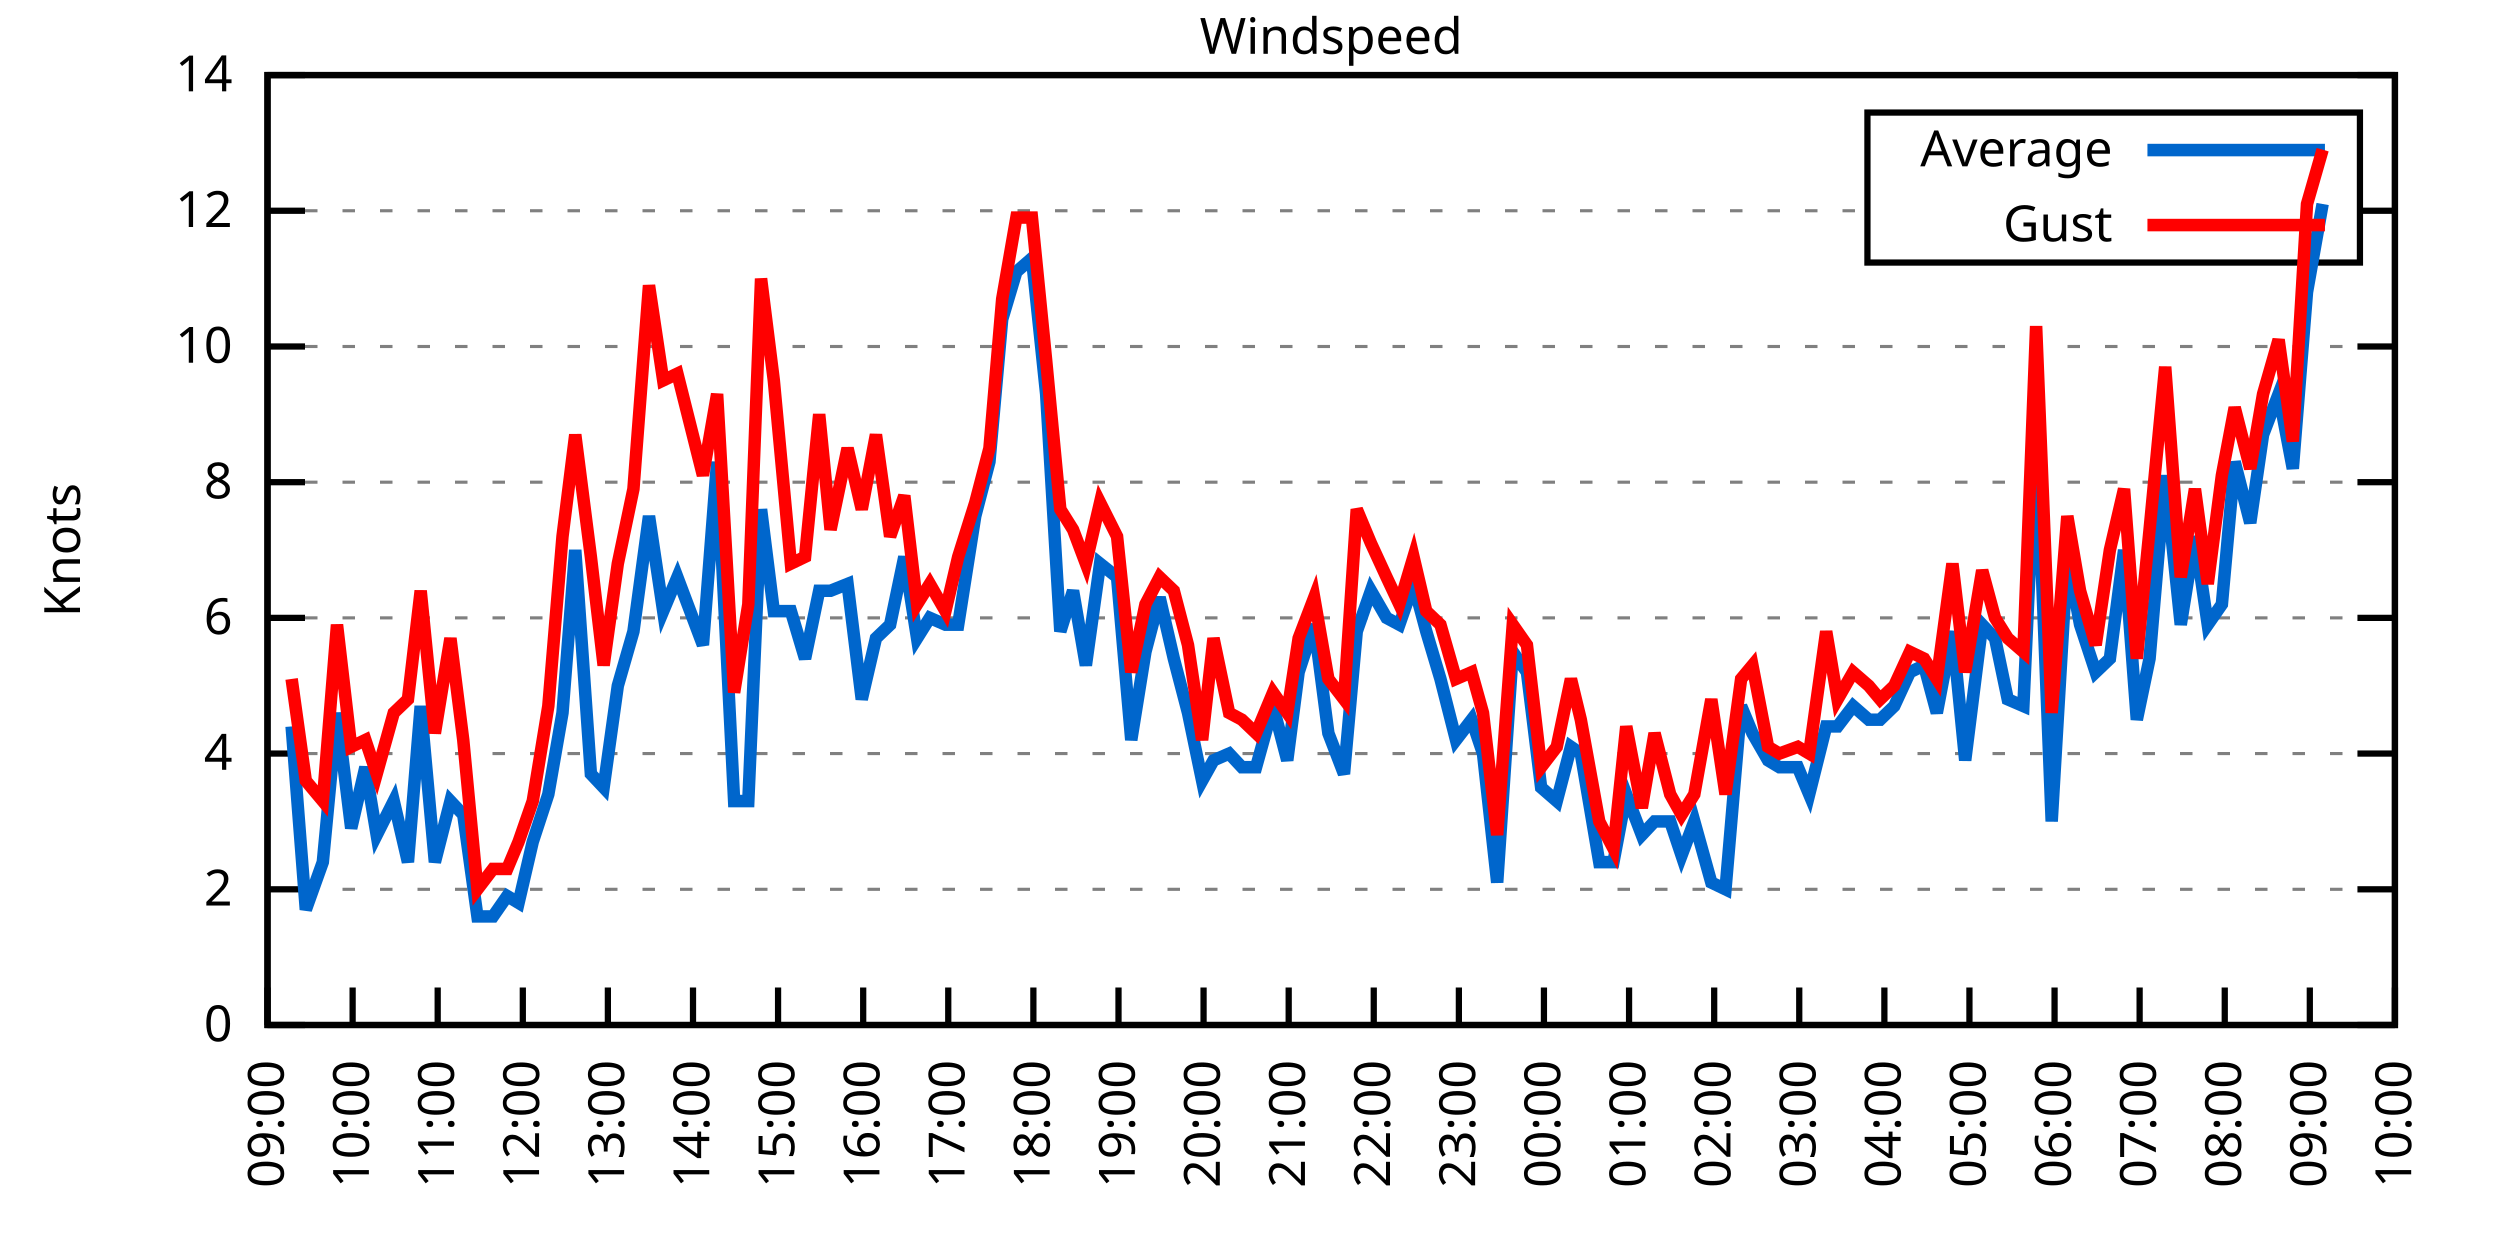
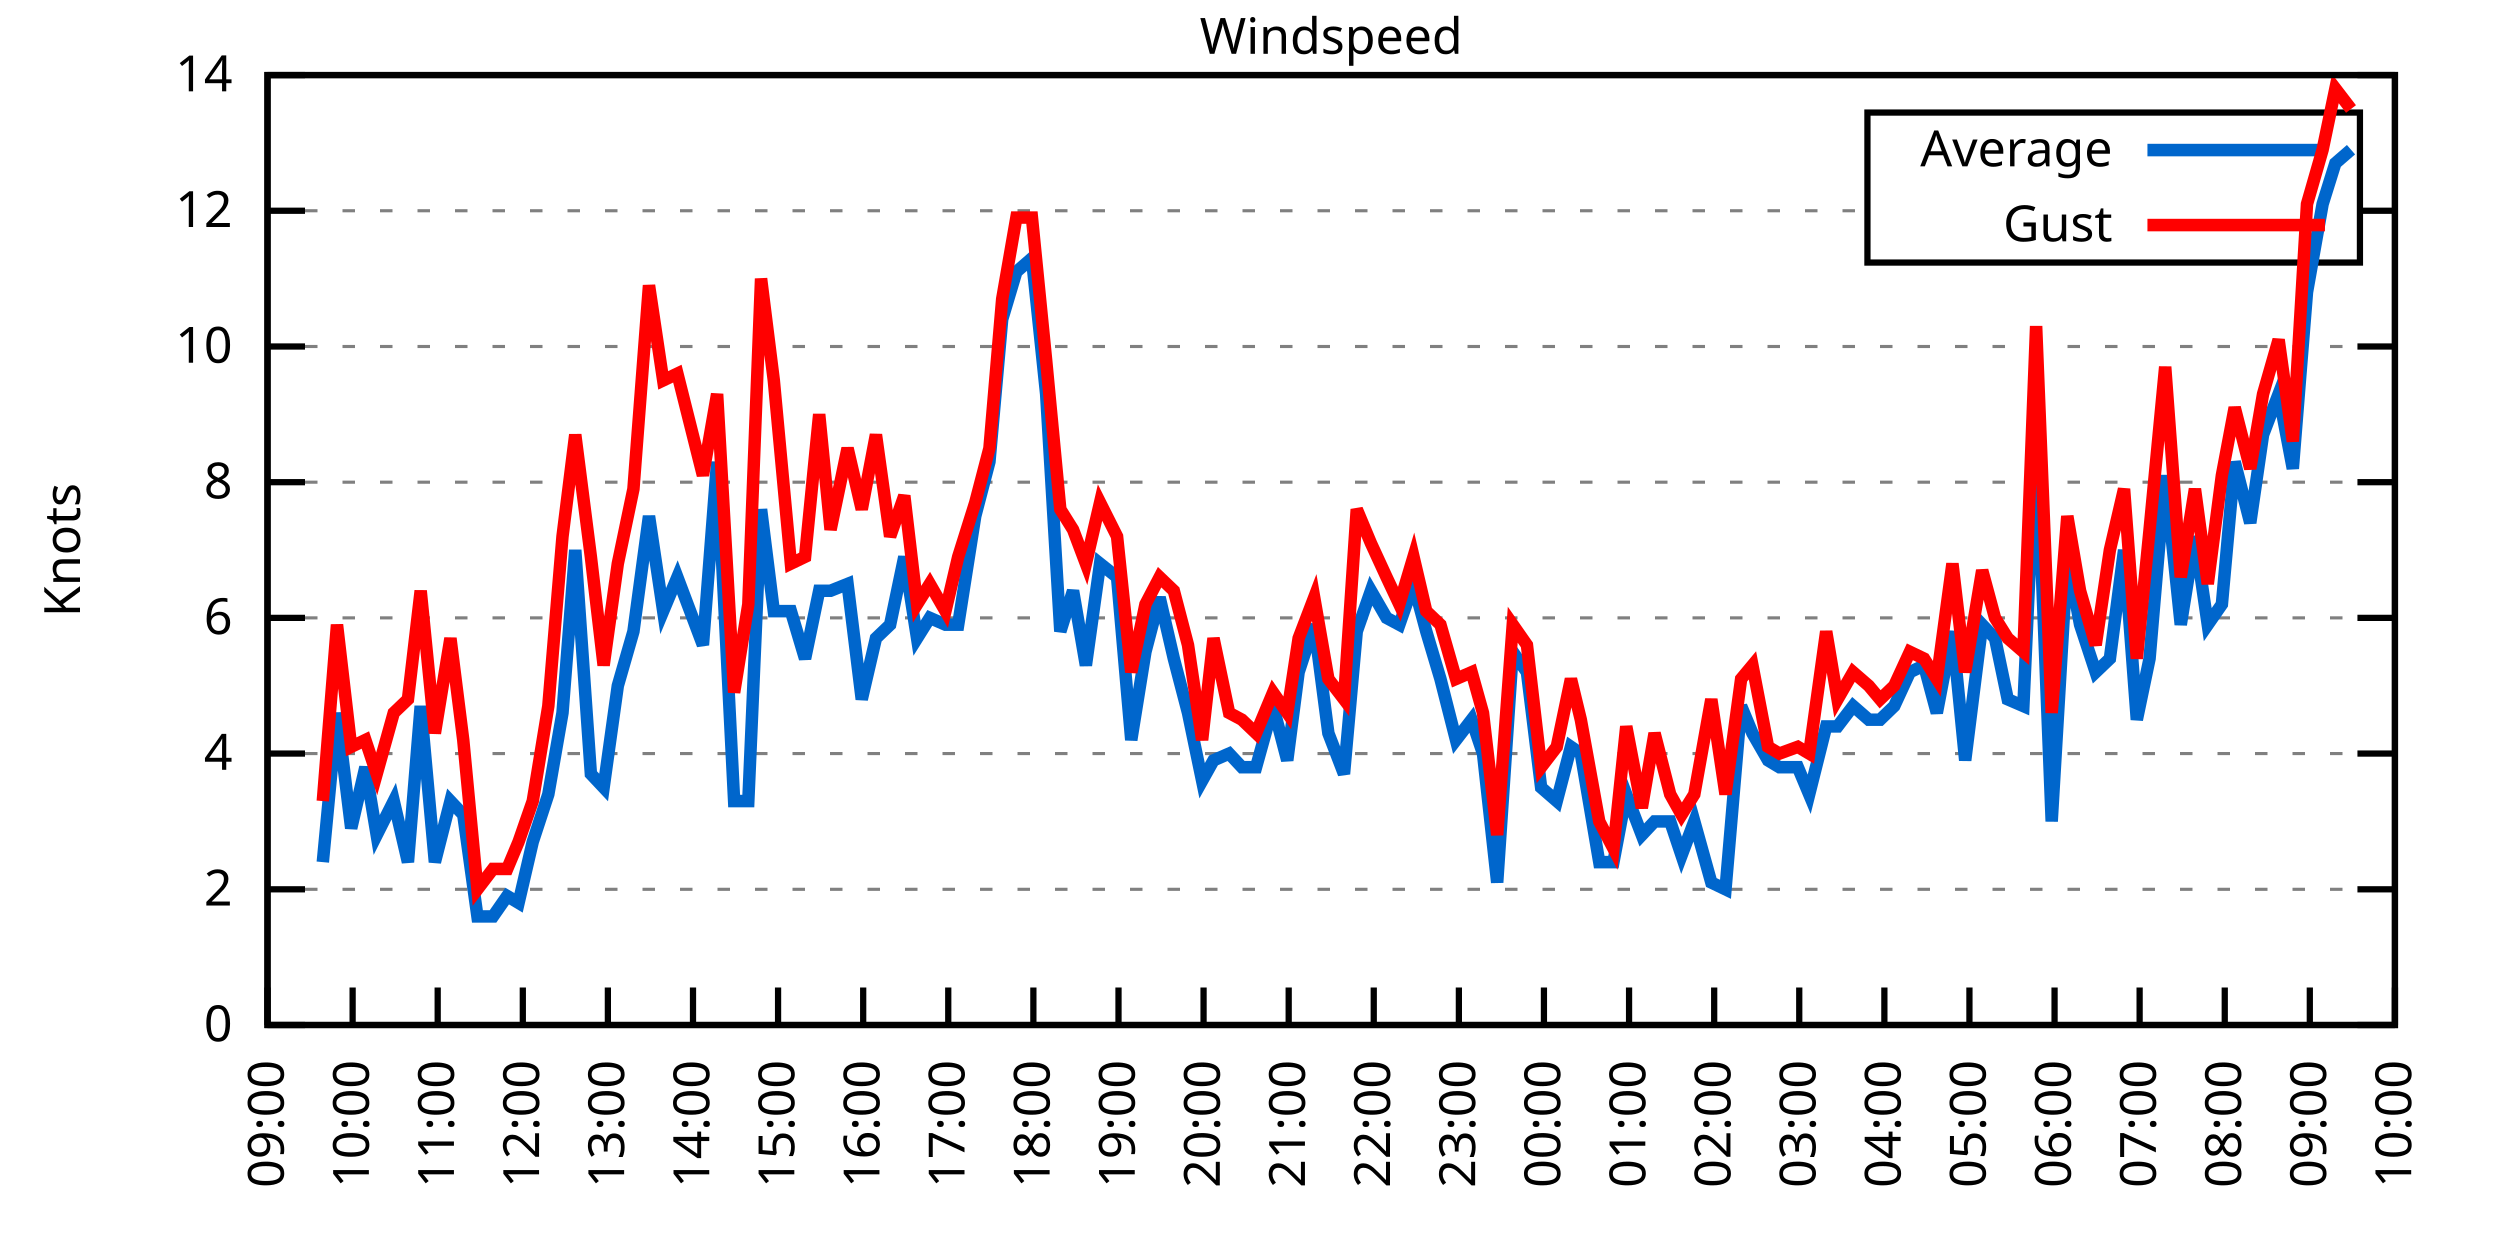
<svg xmlns="http://www.w3.org/2000/svg" xmlns:xlink="http://www.w3.org/1999/xlink" width="400" height="200" viewBox="0 0 400 200">
  <g id="gnuplot_canvas">
    <rect x="0" y="0" width="400" height="200" fill="none" />
    <defs>
      <circle id="gpDot" r="0.5" stroke-width="0.5" stroke="currentColor" />
      <path id="gpPt0" stroke-width="0.333" stroke="currentColor" d="M-1,0 h2 M0,-1 v2" />
      <path id="gpPt1" stroke-width="0.333" stroke="currentColor" d="M-1,-1 L1,1 M1,-1 L-1,1" />
      <path id="gpPt2" stroke-width="0.333" stroke="currentColor" d="M-1,0 L1,0 M0,-1 L0,1 M-1,-1 L1,1 M-1,1 L1,-1" />
      <rect id="gpPt3" stroke-width="0.333" stroke="currentColor" x="-1" y="-1" width="2" height="2" />
      <rect id="gpPt4" stroke-width="0.333" stroke="currentColor" fill="currentColor" x="-1" y="-1" width="2" height="2" />
      <circle id="gpPt5" stroke-width="0.333" stroke="currentColor" cx="0" cy="0" r="1" />
      <use xlink:href="#gpPt5" id="gpPt6" fill="currentColor" stroke="none" />
      <path id="gpPt7" stroke-width="0.333" stroke="currentColor" d="M0,-1.33 L-1.33,0.67 L1.33,0.67 z" />
      <use xlink:href="#gpPt7" id="gpPt8" fill="currentColor" stroke="none" />
      <use xlink:href="#gpPt7" id="gpPt9" stroke="currentColor" transform="rotate(180)" />
      <use xlink:href="#gpPt9" id="gpPt10" fill="currentColor" stroke="none" />
      <use xlink:href="#gpPt3" id="gpPt11" stroke="currentColor" transform="rotate(45)" />
      <use xlink:href="#gpPt11" id="gpPt12" fill="currentColor" stroke="none" />
      <path id="gpPt13" stroke-width="0.333" stroke="currentColor" d="M0,1.330 L1.265,0.411 L0.782,-1.067 L-0.782,-1.076 L-1.265,0.411 z" />
      <use xlink:href="#gpPt13" id="gpPt14" fill="currentColor" stroke="none" />
      <filter id="textbox" filterUnits="objectBoundingBox" x="0" y="0" height="1" width="1">
        <feFlood flood-color="white" flood-opacity="1" result="bgnd" />
        <feComposite in="SourceGraphic" in2="bgnd" operator="atop" />
      </filter>
      <filter id="greybox" filterUnits="objectBoundingBox" x="0" y="0" height="1" width="1">
        <feFlood flood-color="lightgrey" flood-opacity="1" result="grey" />
        <feComposite in="SourceGraphic" in2="grey" operator="atop" />
      </filter>
    </defs>
    <g fill="none" color="white" stroke="currentColor" stroke-width="1.00" stroke-linecap="butt" stroke-linejoin="miter">
</g>
    <g fill="none" color="black" stroke="currentColor" stroke-width="1.00" stroke-linecap="butt" stroke-linejoin="miter">
      <g stroke="none" shape-rendering="crispEdges">
        <polygon fill="rgb(255, 255, 255)" points="42.80,164.00 383.18,164.00 383.18,12.02 42.80,12.02 " />
      </g>
    </g>
    <g fill="none" color="black" stroke="currentColor" stroke-width="1.00" stroke-linecap="butt" stroke-linejoin="miter">
</g>
    <g fill="none" color="black" stroke="black" stroke-width="0.50" stroke-linecap="butt" stroke-linejoin="miter">
</g>
    <g fill="none" color="gray" stroke="currentColor" stroke-width="0.50" stroke-linecap="butt" stroke-linejoin="miter">
      <path stroke="gray" stroke-dasharray="2,4" class="gridline" d="M42.80,164.00 L383.19,164.00  " />
    </g>
    <g fill="none" color="gray" stroke="gray" stroke-width="1.00" stroke-linecap="butt" stroke-linejoin="miter">
</g>
    <g fill="none" color="black" stroke="currentColor" stroke-width="1.00" stroke-linecap="butt" stroke-linejoin="miter">
      <path stroke="black" d="M42.80,164.00 L48.80,164.00 M383.19,164.00 L377.19,164.00  " />
      <g transform="translate(37.20,166.60)" stroke="none" fill="black" font-family="Sans" font-size="8.00" text-anchor="end">
        <text>
          <tspan font-family="Sans"> 0</tspan>
        </text>
      </g>
    </g>
    <g fill="none" color="black" stroke="currentColor" stroke-width="1.00" stroke-linecap="butt" stroke-linejoin="miter">
</g>
    <g fill="none" color="black" stroke="black" stroke-width="0.50" stroke-linecap="butt" stroke-linejoin="miter">
</g>
    <g fill="none" color="gray" stroke="currentColor" stroke-width="0.50" stroke-linecap="butt" stroke-linejoin="miter">
      <path stroke="gray" stroke-dasharray="2,4" class="gridline" d="M42.80,142.29 L383.19,142.29  " />
    </g>
    <g fill="none" color="gray" stroke="gray" stroke-width="1.00" stroke-linecap="butt" stroke-linejoin="miter">
</g>
    <g fill="none" color="black" stroke="currentColor" stroke-width="1.00" stroke-linecap="butt" stroke-linejoin="miter">
      <path stroke="black" d="M42.80,142.29 L48.80,142.29 M383.19,142.29 L377.19,142.29  " />
      <g transform="translate(37.20,144.89)" stroke="none" fill="black" font-family="Sans" font-size="8.00" text-anchor="end">
        <text>
          <tspan font-family="Sans"> 2</tspan>
        </text>
      </g>
    </g>
    <g fill="none" color="black" stroke="currentColor" stroke-width="1.00" stroke-linecap="butt" stroke-linejoin="miter">
</g>
    <g fill="none" color="black" stroke="black" stroke-width="0.50" stroke-linecap="butt" stroke-linejoin="miter">
</g>
    <g fill="none" color="gray" stroke="currentColor" stroke-width="0.50" stroke-linecap="butt" stroke-linejoin="miter">
      <path stroke="gray" stroke-dasharray="2,4" class="gridline" d="M42.80,120.57 L383.19,120.57  " />
    </g>
    <g fill="none" color="gray" stroke="gray" stroke-width="1.00" stroke-linecap="butt" stroke-linejoin="miter">
</g>
    <g fill="none" color="black" stroke="currentColor" stroke-width="1.00" stroke-linecap="butt" stroke-linejoin="miter">
      <path stroke="black" d="M42.80,120.57 L48.80,120.57 M383.19,120.57 L377.19,120.57  " />
      <g transform="translate(37.20,123.17)" stroke="none" fill="black" font-family="Sans" font-size="8.00" text-anchor="end">
        <text>
          <tspan font-family="Sans"> 4</tspan>
        </text>
      </g>
    </g>
    <g fill="none" color="black" stroke="currentColor" stroke-width="1.00" stroke-linecap="butt" stroke-linejoin="miter">
</g>
    <g fill="none" color="black" stroke="black" stroke-width="0.50" stroke-linecap="butt" stroke-linejoin="miter">
</g>
    <g fill="none" color="gray" stroke="currentColor" stroke-width="0.50" stroke-linecap="butt" stroke-linejoin="miter">
      <path stroke="gray" stroke-dasharray="2,4" class="gridline" d="M42.80,98.86 L383.19,98.86  " />
    </g>
    <g fill="none" color="gray" stroke="gray" stroke-width="1.00" stroke-linecap="butt" stroke-linejoin="miter">
</g>
    <g fill="none" color="black" stroke="currentColor" stroke-width="1.00" stroke-linecap="butt" stroke-linejoin="miter">
      <path stroke="black" d="M42.80,98.86 L48.80,98.86 M383.19,98.86 L377.19,98.86  " />
      <g transform="translate(37.20,101.46)" stroke="none" fill="black" font-family="Sans" font-size="8.00" text-anchor="end">
        <text>
          <tspan font-family="Sans"> 6</tspan>
        </text>
      </g>
    </g>
    <g fill="none" color="black" stroke="currentColor" stroke-width="1.00" stroke-linecap="butt" stroke-linejoin="miter">
</g>
    <g fill="none" color="black" stroke="black" stroke-width="0.50" stroke-linecap="butt" stroke-linejoin="miter">
</g>
    <g fill="none" color="gray" stroke="currentColor" stroke-width="0.50" stroke-linecap="butt" stroke-linejoin="miter">
      <path stroke="gray" stroke-dasharray="2,4" class="gridline" d="M42.80,77.15 L383.19,77.15  " />
    </g>
    <g fill="none" color="gray" stroke="gray" stroke-width="1.00" stroke-linecap="butt" stroke-linejoin="miter">
</g>
    <g fill="none" color="black" stroke="currentColor" stroke-width="1.00" stroke-linecap="butt" stroke-linejoin="miter">
      <path stroke="black" d="M42.80,77.15 L48.80,77.15 M383.19,77.15 L377.19,77.15  " />
      <g transform="translate(37.20,79.75)" stroke="none" fill="black" font-family="Sans" font-size="8.00" text-anchor="end">
        <text>
          <tspan font-family="Sans"> 8</tspan>
        </text>
      </g>
    </g>
    <g fill="none" color="black" stroke="currentColor" stroke-width="1.00" stroke-linecap="butt" stroke-linejoin="miter">
</g>
    <g fill="none" color="black" stroke="black" stroke-width="0.50" stroke-linecap="butt" stroke-linejoin="miter">
</g>
    <g fill="none" color="gray" stroke="currentColor" stroke-width="0.50" stroke-linecap="butt" stroke-linejoin="miter">
      <path stroke="gray" stroke-dasharray="2,4" class="gridline" d="M42.80,55.44 L383.19,55.44  " />
    </g>
    <g fill="none" color="gray" stroke="gray" stroke-width="1.00" stroke-linecap="butt" stroke-linejoin="miter">
</g>
    <g fill="none" color="black" stroke="currentColor" stroke-width="1.00" stroke-linecap="butt" stroke-linejoin="miter">
      <path stroke="black" d="M42.80,55.44 L48.80,55.44 M383.19,55.44 L377.19,55.44  " />
      <g transform="translate(37.20,58.04)" stroke="none" fill="black" font-family="Sans" font-size="8.00" text-anchor="end">
        <text>
          <tspan font-family="Sans"> 10</tspan>
        </text>
      </g>
    </g>
    <g fill="none" color="black" stroke="currentColor" stroke-width="1.00" stroke-linecap="butt" stroke-linejoin="miter">
</g>
    <g fill="none" color="black" stroke="black" stroke-width="0.50" stroke-linecap="butt" stroke-linejoin="miter">
</g>
    <g fill="none" color="gray" stroke="currentColor" stroke-width="0.50" stroke-linecap="butt" stroke-linejoin="miter">
      <path stroke="gray" stroke-dasharray="2,4" class="gridline" d="M42.80,33.72 L298.79,33.72 M377.59,33.72 L383.19,33.72  " />
    </g>
    <g fill="none" color="gray" stroke="gray" stroke-width="1.00" stroke-linecap="butt" stroke-linejoin="miter">
</g>
    <g fill="none" color="black" stroke="currentColor" stroke-width="1.00" stroke-linecap="butt" stroke-linejoin="miter">
      <path stroke="black" d="M42.80,33.72 L48.80,33.72 M383.19,33.72 L377.19,33.72  " />
      <g transform="translate(37.20,36.32)" stroke="none" fill="black" font-family="Sans" font-size="8.00" text-anchor="end">
        <text>
          <tspan font-family="Sans"> 12</tspan>
        </text>
      </g>
    </g>
    <g fill="none" color="black" stroke="currentColor" stroke-width="1.00" stroke-linecap="butt" stroke-linejoin="miter">
</g>
    <g fill="none" color="black" stroke="black" stroke-width="0.50" stroke-linecap="butt" stroke-linejoin="miter">
</g>
    <g fill="none" color="gray" stroke="currentColor" stroke-width="0.50" stroke-linecap="butt" stroke-linejoin="miter">
      <path stroke="gray" stroke-dasharray="2,4" class="gridline" d="M42.80,12.01 L383.19,12.01  " />
    </g>
    <g fill="none" color="gray" stroke="gray" stroke-width="1.00" stroke-linecap="butt" stroke-linejoin="miter">
</g>
    <g fill="none" color="black" stroke="currentColor" stroke-width="1.00" stroke-linecap="butt" stroke-linejoin="miter">
      <path stroke="black" d="M42.80,12.01 L48.80,12.01 M383.19,12.01 L377.19,12.01  " />
      <g transform="translate(37.20,14.61)" stroke="none" fill="black" font-family="Sans" font-size="8.00" text-anchor="end">
        <text>
          <tspan font-family="Sans"> 14</tspan>
        </text>
      </g>
    </g>
    <g fill="none" color="black" stroke="currentColor" stroke-width="1.00" stroke-linecap="butt" stroke-linejoin="miter">
      <path stroke="black" d="M42.80,164.00 L42.80,158.00  " />
      <g transform="translate(45.40,169.60) rotate(270.00)" stroke="none" fill="black" font-family="Sans" font-size="8.00" text-anchor="end">
        <text>
          <tspan font-family="Sans">09:00</tspan>
        </text>
      </g>
    </g>
    <g fill="none" color="black" stroke="currentColor" stroke-width="1.00" stroke-linecap="butt" stroke-linejoin="miter">
      <path stroke="black" d="M56.42,164.00 L56.42,158.00  " />
      <g transform="translate(59.02,169.60) rotate(270.00)" stroke="none" fill="black" font-family="Sans" font-size="8.00" text-anchor="end">
        <text>
          <tspan font-family="Sans">10:00</tspan>
        </text>
      </g>
    </g>
    <g fill="none" color="black" stroke="currentColor" stroke-width="1.00" stroke-linecap="butt" stroke-linejoin="miter">
      <path stroke="black" d="M70.03,164.00 L70.03,158.00  " />
      <g transform="translate(72.63,169.60) rotate(270.00)" stroke="none" fill="black" font-family="Sans" font-size="8.00" text-anchor="end">
        <text>
          <tspan font-family="Sans">11:00</tspan>
        </text>
      </g>
    </g>
    <g fill="none" color="black" stroke="currentColor" stroke-width="1.00" stroke-linecap="butt" stroke-linejoin="miter">
      <path stroke="black" d="M83.65,164.00 L83.65,158.00  " />
      <g transform="translate(86.25,169.60) rotate(270.00)" stroke="none" fill="black" font-family="Sans" font-size="8.00" text-anchor="end">
        <text>
          <tspan font-family="Sans">12:00</tspan>
        </text>
      </g>
    </g>
    <g fill="none" color="black" stroke="currentColor" stroke-width="1.00" stroke-linecap="butt" stroke-linejoin="miter">
      <path stroke="black" d="M97.26,164.00 L97.26,158.00  " />
      <g transform="translate(99.86,169.60) rotate(270.00)" stroke="none" fill="black" font-family="Sans" font-size="8.00" text-anchor="end">
        <text>
          <tspan font-family="Sans">13:00</tspan>
        </text>
      </g>
    </g>
    <g fill="none" color="black" stroke="currentColor" stroke-width="1.00" stroke-linecap="butt" stroke-linejoin="miter">
      <path stroke="black" d="M110.88,164.00 L110.88,158.00  " />
      <g transform="translate(113.48,169.60) rotate(270.00)" stroke="none" fill="black" font-family="Sans" font-size="8.00" text-anchor="end">
        <text>
          <tspan font-family="Sans">14:00</tspan>
        </text>
      </g>
    </g>
    <g fill="none" color="black" stroke="currentColor" stroke-width="1.00" stroke-linecap="butt" stroke-linejoin="miter">
      <path stroke="black" d="M124.49,164.00 L124.49,158.00  " />
      <g transform="translate(127.09,169.60) rotate(270.00)" stroke="none" fill="black" font-family="Sans" font-size="8.00" text-anchor="end">
        <text>
          <tspan font-family="Sans">15:00</tspan>
        </text>
      </g>
    </g>
    <g fill="none" color="black" stroke="currentColor" stroke-width="1.00" stroke-linecap="butt" stroke-linejoin="miter">
      <path stroke="black" d="M138.11,164.00 L138.11,158.00  " />
      <g transform="translate(140.71,169.60) rotate(270.00)" stroke="none" fill="black" font-family="Sans" font-size="8.00" text-anchor="end">
        <text>
          <tspan font-family="Sans">16:00</tspan>
        </text>
      </g>
    </g>
    <g fill="none" color="black" stroke="currentColor" stroke-width="1.00" stroke-linecap="butt" stroke-linejoin="miter">
      <path stroke="black" d="M151.72,164.00 L151.72,158.00  " />
      <g transform="translate(154.32,169.60) rotate(270.00)" stroke="none" fill="black" font-family="Sans" font-size="8.00" text-anchor="end">
        <text>
          <tspan font-family="Sans">17:00</tspan>
        </text>
      </g>
    </g>
    <g fill="none" color="black" stroke="currentColor" stroke-width="1.00" stroke-linecap="butt" stroke-linejoin="miter">
      <path stroke="black" d="M165.34,164.00 L165.34,158.00  " />
      <g transform="translate(167.94,169.60) rotate(270.00)" stroke="none" fill="black" font-family="Sans" font-size="8.00" text-anchor="end">
        <text>
          <tspan font-family="Sans">18:00</tspan>
        </text>
      </g>
    </g>
    <g fill="none" color="black" stroke="currentColor" stroke-width="1.00" stroke-linecap="butt" stroke-linejoin="miter">
      <path stroke="black" d="M178.96,164.00 L178.96,158.00  " />
      <g transform="translate(181.56,169.60) rotate(270.00)" stroke="none" fill="black" font-family="Sans" font-size="8.00" text-anchor="end">
        <text>
          <tspan font-family="Sans">19:00</tspan>
        </text>
      </g>
    </g>
    <g fill="none" color="black" stroke="currentColor" stroke-width="1.00" stroke-linecap="butt" stroke-linejoin="miter">
      <path stroke="black" d="M192.57,164.00 L192.57,158.00  " />
      <g transform="translate(195.17,169.60) rotate(270.00)" stroke="none" fill="black" font-family="Sans" font-size="8.00" text-anchor="end">
        <text>
          <tspan font-family="Sans">20:00</tspan>
        </text>
      </g>
    </g>
    <g fill="none" color="black" stroke="currentColor" stroke-width="1.00" stroke-linecap="butt" stroke-linejoin="miter">
      <path stroke="black" d="M206.19,164.00 L206.19,158.00  " />
      <g transform="translate(208.79,169.60) rotate(270.00)" stroke="none" fill="black" font-family="Sans" font-size="8.00" text-anchor="end">
        <text>
          <tspan font-family="Sans">21:00</tspan>
        </text>
      </g>
    </g>
    <g fill="none" color="black" stroke="currentColor" stroke-width="1.00" stroke-linecap="butt" stroke-linejoin="miter">
      <path stroke="black" d="M219.80,164.00 L219.80,158.00  " />
      <g transform="translate(222.40,169.60) rotate(270.00)" stroke="none" fill="black" font-family="Sans" font-size="8.00" text-anchor="end">
        <text>
          <tspan font-family="Sans">22:00</tspan>
        </text>
      </g>
    </g>
    <g fill="none" color="black" stroke="currentColor" stroke-width="1.00" stroke-linecap="butt" stroke-linejoin="miter">
      <path stroke="black" d="M233.42,164.00 L233.42,158.00  " />
      <g transform="translate(236.02,169.60) rotate(270.00)" stroke="none" fill="black" font-family="Sans" font-size="8.00" text-anchor="end">
        <text>
          <tspan font-family="Sans">23:00</tspan>
        </text>
      </g>
    </g>
    <g fill="none" color="black" stroke="currentColor" stroke-width="1.00" stroke-linecap="butt" stroke-linejoin="miter">
      <path stroke="black" d="M247.03,164.00 L247.03,158.00  " />
      <g transform="translate(249.63,169.60) rotate(270.00)" stroke="none" fill="black" font-family="Sans" font-size="8.00" text-anchor="end">
        <text>
          <tspan font-family="Sans">00:00</tspan>
        </text>
      </g>
    </g>
    <g fill="none" color="black" stroke="currentColor" stroke-width="1.00" stroke-linecap="butt" stroke-linejoin="miter">
      <path stroke="black" d="M260.65,164.00 L260.65,158.00  " />
      <g transform="translate(263.25,169.60) rotate(270.00)" stroke="none" fill="black" font-family="Sans" font-size="8.00" text-anchor="end">
        <text>
          <tspan font-family="Sans">01:00</tspan>
        </text>
      </g>
    </g>
    <g fill="none" color="black" stroke="currentColor" stroke-width="1.00" stroke-linecap="butt" stroke-linejoin="miter">
      <path stroke="black" d="M274.27,164.00 L274.27,158.00  " />
      <g transform="translate(276.87,169.60) rotate(270.00)" stroke="none" fill="black" font-family="Sans" font-size="8.00" text-anchor="end">
        <text>
          <tspan font-family="Sans">02:00</tspan>
        </text>
      </g>
    </g>
    <g fill="none" color="black" stroke="currentColor" stroke-width="1.00" stroke-linecap="butt" stroke-linejoin="miter">
      <path stroke="black" d="M287.88,164.00 L287.88,158.00  " />
      <g transform="translate(290.48,169.60) rotate(270.00)" stroke="none" fill="black" font-family="Sans" font-size="8.00" text-anchor="end">
        <text>
          <tspan font-family="Sans">03:00</tspan>
        </text>
      </g>
    </g>
    <g fill="none" color="black" stroke="currentColor" stroke-width="1.00" stroke-linecap="butt" stroke-linejoin="miter">
      <path stroke="black" d="M301.50,164.00 L301.50,158.00  " />
      <g transform="translate(304.10,169.60) rotate(270.00)" stroke="none" fill="black" font-family="Sans" font-size="8.00" text-anchor="end">
        <text>
          <tspan font-family="Sans">04:00</tspan>
        </text>
      </g>
    </g>
    <g fill="none" color="black" stroke="currentColor" stroke-width="1.00" stroke-linecap="butt" stroke-linejoin="miter">
      <path stroke="black" d="M315.11,164.00 L315.11,158.00  " />
      <g transform="translate(317.71,169.60) rotate(270.00)" stroke="none" fill="black" font-family="Sans" font-size="8.00" text-anchor="end">
        <text>
          <tspan font-family="Sans">05:00</tspan>
        </text>
      </g>
    </g>
    <g fill="none" color="black" stroke="currentColor" stroke-width="1.00" stroke-linecap="butt" stroke-linejoin="miter">
      <path stroke="black" d="M328.73,164.00 L328.73,158.00  " />
      <g transform="translate(331.33,169.60) rotate(270.00)" stroke="none" fill="black" font-family="Sans" font-size="8.00" text-anchor="end">
        <text>
          <tspan font-family="Sans">06:00</tspan>
        </text>
      </g>
    </g>
    <g fill="none" color="black" stroke="currentColor" stroke-width="1.00" stroke-linecap="butt" stroke-linejoin="miter">
      <path stroke="black" d="M342.34,164.00 L342.34,158.00  " />
      <g transform="translate(344.94,169.60) rotate(270.00)" stroke="none" fill="black" font-family="Sans" font-size="8.00" text-anchor="end">
        <text>
          <tspan font-family="Sans">07:00</tspan>
        </text>
      </g>
    </g>
    <g fill="none" color="black" stroke="currentColor" stroke-width="1.00" stroke-linecap="butt" stroke-linejoin="miter">
      <path stroke="black" d="M355.96,164.00 L355.96,158.00  " />
      <g transform="translate(358.56,169.60) rotate(270.00)" stroke="none" fill="black" font-family="Sans" font-size="8.00" text-anchor="end">
        <text>
          <tspan font-family="Sans">08:00</tspan>
        </text>
      </g>
    </g>
    <g fill="none" color="black" stroke="currentColor" stroke-width="1.00" stroke-linecap="butt" stroke-linejoin="miter">
      <path stroke="black" d="M369.57,164.00 L369.57,158.00  " />
      <g transform="translate(372.17,169.60) rotate(270.00)" stroke="none" fill="black" font-family="Sans" font-size="8.00" text-anchor="end">
        <text>
          <tspan font-family="Sans">09:00</tspan>
        </text>
      </g>
    </g>
    <g fill="none" color="black" stroke="currentColor" stroke-width="1.00" stroke-linecap="butt" stroke-linejoin="miter">
      <path stroke="black" d="M383.19,164.00 L383.19,158.00  " />
      <g transform="translate(385.79,169.60) rotate(270.00)" stroke="none" fill="black" font-family="Sans" font-size="8.00" text-anchor="end">
        <text>
          <tspan font-family="Sans">10:00</tspan>
        </text>
      </g>
    </g>
    <g fill="none" color="black" stroke="currentColor" stroke-width="1.00" stroke-linecap="butt" stroke-linejoin="miter">
</g>
    <g fill="none" color="black" stroke="currentColor" stroke-width="1.00" stroke-linecap="butt" stroke-linejoin="miter">
      <path stroke="black" d="M42.80,12.01 L42.80,164.00 L383.19,164.00 L383.19,12.01 L42.80,12.01 Z  " />
    </g>
    <g fill="none" color="black" stroke="currentColor" stroke-width="1.00" stroke-linecap="butt" stroke-linejoin="miter">
</g>
    <g fill="none" color="black" stroke="currentColor" stroke-width="1.00" stroke-linecap="butt" stroke-linejoin="miter">
      <path stroke="black" d="M298.79,42.01 L298.79,18.01 L377.59,18.01 L377.59,42.01 L298.79,42.01 Z  " />
    </g>
    <g id="Windspeed_plot_1">
      <g fill="none" color="white" stroke="black" stroke-width="2.00" stroke-linecap="butt" stroke-linejoin="miter">
</g>
      <g fill="none" color="black" stroke="currentColor" stroke-width="2.00" stroke-linecap="butt" stroke-linejoin="miter">
        <g transform="translate(337.99,26.61)" stroke="none" fill="black" font-family="Sans" font-size="8.00" text-anchor="end">
          <text>
            <tspan font-family="Sans">Average</tspan>
          </text>
        </g>
      </g>
      <g fill="none" color="black" stroke="currentColor" stroke-width="2.00" stroke-linecap="butt" stroke-linejoin="miter">
-         <path stroke="rgb(  0, 102, 204)" d="M343.59,24.01 L371.99,24.01 M46.66,116.23 L48.93,145.54 L51.65,137.94 L53.92,114.06 L56.19,132.52 L58.46,122.75   L60.27,133.60 L63.00,128.17 L65.27,137.94 L67.31,112.97 L69.58,137.94 L72.07,128.17 L74.12,130.35 L76.39,146.63   L78.88,146.63 L81.15,143.37 L82.97,144.46 L85.24,134.69 L87.73,127.09 L90.00,114.06 L92.04,88.00 L94.54,123.83   L96.58,126.00 L98.85,109.72 L101.35,101.03 L103.84,82.58 L106.11,97.78 L108.38,92.35 L112.47,103.20 L114.74,73.89   L117.46,128.17 L119.73,128.17 L121.77,81.49 L123.81,97.78 L126.54,97.78 L128.81,105.38 L131.07,94.52 L132.89,94.52   L135.61,93.43 L137.88,111.89 L140.15,102.12 L142.42,99.95 L144.69,89.09 L146.73,102.12 L148.77,98.86 L151.27,99.95   L153.31,99.95 L156.04,82.58 L158.31,73.89 L160.35,51.09 L162.62,43.49 L165.11,41.32 L167.38,63.04 L169.65,101.03   L171.69,94.52 L173.74,106.46 L176.01,90.18 L178.73,92.35 L181.00,118.40 L183.27,104.29 L185.54,95.60 L187.81,105.38   L190.08,114.06 L192.34,124.92 L194.16,121.66 L196.66,120.57 L198.70,122.75 L200.97,122.75 L203.69,112.97 L205.96,121.66   L207.78,107.55 L210.27,99.95 L212.54,117.32 L215.04,123.83 L217.08,101.03 L219.35,94.52 L221.85,98.86 L223.89,99.95   L226.16,93.43 L228.20,101.03 L230.47,108.63 L232.96,118.40 L235.46,115.15 L237.28,120.57 L239.55,141.20 L242.04,104.29   L244.31,107.55 L246.58,126.00 L249.08,128.17 L251.35,119.49 L252.93,120.57 L255.88,137.94 L258.15,137.94 L260.20,127.09   L262.69,133.60 L264.73,131.43 L267.23,131.43 L269.05,136.86 L271.09,131.43 L273.81,141.20 L276.08,142.29 L278.58,112.97   L280.39,117.32 L282.89,121.66 L284.70,122.75 L287.65,122.75 L289.47,127.09 L292.19,116.23 L294.01,116.23 L296.50,112.97   L299.00,115.15 L300.82,115.15 L303.08,112.97 L305.58,107.55 L307.85,106.46 L309.89,114.06 L312.39,101.03 L314.43,121.66   L317.15,99.95 L319.20,102.12 L321.24,111.89 L323.74,112.97 L325.78,68.46 L328.27,131.43 L330.77,89.09 L332.81,99.95   L335.31,107.55 L337.58,105.38 L339.85,88.00 L341.89,115.15 L343.93,105.38 L346.43,76.06 L348.92,99.95 L351.19,85.83   L353.24,99.95 L355.50,96.69 L357.55,73.89 L360.04,83.66 L362.09,69.55 L364.58,63.04 L366.85,74.98 L369.12,46.75   L371.62,32.64  " />
+         <path stroke="rgb(  0, 102, 204)" d="M343.59,24.01 L371.99,24.01 M51.65,137.94 L53.92,114.06 L56.19,132.52 L58.46,122.75 L60.27,133.60 L63.00,128.17   L65.27,137.94 L67.31,112.97 L69.58,137.94 L72.07,128.17 L74.12,130.35 L76.39,146.63 L78.88,146.63 L81.15,143.37   L82.97,144.46 L85.24,134.69 L87.73,127.09 L90.00,114.06 L92.04,88.00 L94.54,123.83 L96.58,126.00 L98.85,109.72   L101.35,101.03 L103.84,82.58 L106.11,97.78 L108.38,92.35 L112.47,103.20 L114.74,73.89 L117.46,128.17 L119.73,128.17   L121.77,81.49 L123.81,97.78 L126.54,97.78 L128.81,105.38 L131.07,94.52 L132.89,94.52 L135.61,93.43 L137.88,111.89   L140.15,102.12 L142.42,99.95 L144.69,89.09 L146.73,102.12 L148.77,98.86 L151.27,99.95 L153.31,99.95 L156.04,82.58   L158.31,73.89 L160.35,51.09 L162.62,43.49 L165.11,41.32 L167.38,63.04 L169.65,101.03 L171.69,94.52 L173.74,106.46   L176.01,90.18 L178.73,92.35 L181.00,118.40 L183.27,104.29 L185.54,95.60 L187.81,105.38 L190.08,114.06 L192.34,124.92   L194.16,121.66 L196.66,120.57 L198.70,122.75 L200.97,122.75 L203.69,112.97 L205.96,121.66 L207.78,107.55 L210.27,99.95   L212.54,117.32 L215.04,123.83 L217.08,101.03 L219.35,94.52 L221.85,98.86 L223.89,99.95 L226.16,93.43 L228.20,101.03   L230.47,108.63 L232.96,118.40 L235.46,115.15 L237.28,120.57 L239.55,141.20 L242.04,104.29 L244.31,107.55 L246.58,126.00   L249.08,128.17 L251.35,119.49 L252.93,120.57 L255.88,137.94 L258.15,137.94 L260.20,127.09 L262.69,133.60 L264.73,131.43   L267.23,131.43 L269.05,136.86 L271.09,131.43 L273.81,141.20 L276.08,142.29 L278.58,112.97 L280.39,117.32 L282.89,121.66   L284.70,122.75 L287.65,122.75 L289.47,127.09 L292.19,116.23 L294.01,116.23 L296.50,112.97 L299.00,115.15 L300.82,115.15   L303.08,112.97 L305.58,107.55 L307.85,106.46 L309.89,114.06 L312.39,101.03 L314.43,121.66 L317.15,99.95 L319.20,102.12   L321.24,111.89 L323.74,112.97 L325.78,68.46 L328.27,131.43 L330.77,89.09 L332.81,99.95 L335.31,107.55 L337.58,105.38   L339.85,88.00 L341.89,115.15 L343.93,105.38 L346.43,76.06 L348.92,99.95 L351.19,85.83 L353.24,99.95 L355.50,96.69   L357.55,73.89 L360.04,83.66 L362.09,69.55 L364.58,63.04 L366.85,74.98 L369.12,46.75 L371.62,32.64 L373.66,26.12   L376.16,23.95  " />
      </g>
    </g>
    <g id="Windspeed_plot_2">
      <g fill="none" color="black" stroke="currentColor" stroke-width="2.00" stroke-linecap="butt" stroke-linejoin="miter">
        <g transform="translate(337.99,38.61)" stroke="none" fill="black" font-family="Sans" font-size="8.00" text-anchor="end">
          <text>
            <tspan font-family="Sans">Gust</tspan>
          </text>
        </g>
      </g>
      <g fill="none" color="black" stroke="currentColor" stroke-width="2.00" stroke-linecap="butt" stroke-linejoin="miter">
-         <path stroke="rgb(255,   0,   0)" d="M343.59,36.01 L371.99,36.01 M46.66,108.63 L48.93,124.92 L51.65,128.17 L53.92,99.95 L56.19,119.49 L58.46,118.40   L60.27,123.83 L63.00,114.06 L65.27,111.89 L67.31,94.52 L69.58,117.32 L72.07,102.12 L74.12,118.40 L76.39,142.29   L78.88,139.03 L81.15,139.03 L82.97,134.69 L85.24,128.17 L87.73,112.97 L90.00,85.83 L92.04,69.55 L94.54,89.09   L96.58,106.46 L98.85,90.18 L101.35,78.23 L103.84,45.66 L106.11,60.86 L108.38,59.78 L112.47,76.06 L114.74,63.04   L117.46,110.80 L119.73,96.69 L121.77,44.58 L123.81,60.86 L126.54,90.18 L128.81,89.09 L131.07,66.29 L132.89,84.75   L135.61,71.72 L137.88,81.49 L140.15,69.55 L142.42,85.83 L144.69,79.32 L146.73,96.69 L148.77,93.43 L151.27,97.78   L153.31,89.09 L156.04,80.41 L158.31,71.72 L160.35,47.84 L162.62,34.81 L165.11,34.81 L167.38,57.61 L169.65,81.49   L171.69,84.75 L173.74,90.18 L176.01,80.41 L178.73,85.83 L181.00,107.55 L183.27,96.69 L185.54,92.35 L187.81,94.52   L190.08,103.20 L192.34,118.40 L194.16,102.12 L196.66,114.06 L198.70,115.15 L200.97,117.32 L203.69,110.80 L205.96,114.06   L207.78,102.12 L210.27,95.60 L212.54,108.63 L215.04,111.89 L217.08,81.49 L219.35,86.92 L221.85,92.35 L223.89,96.69   L226.16,89.09 L228.20,97.78 L230.47,99.95 L232.96,108.63 L235.46,107.55 L237.28,114.06 L239.55,133.60 L242.04,99.95   L244.31,103.20 L246.58,122.75 L249.08,119.49 L251.35,108.63 L252.93,115.15 L255.88,131.43 L258.15,135.77 L260.20,116.23   L262.69,129.26 L264.73,117.32 L267.23,127.09 L269.05,130.35 L271.09,127.09 L273.81,111.89 L276.08,127.09 L278.58,108.63   L280.39,106.46 L282.89,119.49 L284.70,120.57 L287.65,119.49 L289.47,120.57 L292.19,101.03 L294.01,111.89 L296.50,107.55   L299.00,109.72 L300.82,111.89 L303.08,109.72 L305.58,104.29 L307.85,105.38 L309.89,108.63 L312.39,90.18 L314.43,107.55   L317.15,91.26 L319.20,98.86 L321.24,102.12 L323.74,104.29 L325.78,52.18 L328.27,114.06 L330.77,82.58 L332.81,94.52   L335.31,103.20 L337.58,88.00 L339.85,78.23 L341.89,105.38 L343.93,84.75 L346.43,58.69 L348.92,92.35 L351.19,78.23   L353.24,93.43 L355.50,76.06 L357.55,65.21 L360.04,74.98 L362.09,63.04 L364.58,54.35 L366.85,70.63 L369.12,32.64   L371.62,23.95  " />
+         <path stroke="rgb(255,   0,   0)" d="M343.59,36.01 L371.99,36.01 M51.65,128.17 L53.92,99.95 L56.19,119.49 L58.46,118.40 L60.27,123.83 L63.00,114.06   L65.27,111.89 L67.31,94.52 L69.58,117.32 L72.07,102.12 L74.12,118.40 L76.39,142.29 L78.88,139.03 L81.15,139.03   L82.97,134.69 L85.24,128.17 L87.73,112.97 L90.00,85.83 L92.04,69.55 L94.54,89.09 L96.58,106.46 L98.85,90.18   L101.35,78.23 L103.84,45.66 L106.11,60.86 L108.38,59.78 L112.47,76.06 L114.74,63.04 L117.46,110.80 L119.73,96.69   L121.77,44.58 L123.81,60.86 L126.54,90.18 L128.81,89.09 L131.07,66.29 L132.89,84.75 L135.61,71.72 L137.88,81.49   L140.15,69.55 L142.42,85.83 L144.69,79.32 L146.73,96.69 L148.77,93.43 L151.27,97.78 L153.31,89.09 L156.04,80.41   L158.31,71.72 L160.35,47.84 L162.62,34.81 L165.11,34.81 L167.38,57.61 L169.65,81.49 L171.69,84.75 L173.74,90.18   L176.01,80.41 L178.73,85.83 L181.00,107.55 L183.27,96.69 L185.54,92.35 L187.81,94.52 L190.08,103.20 L192.34,118.40   L194.16,102.12 L196.66,114.06 L198.70,115.15 L200.97,117.32 L203.69,110.80 L205.96,114.06 L207.78,102.12 L210.27,95.60   L212.54,108.63 L215.04,111.89 L217.08,81.49 L219.35,86.92 L221.85,92.35 L223.89,96.69 L226.16,89.09 L228.20,97.78   L230.47,99.95 L232.96,108.63 L235.46,107.55 L237.28,114.06 L239.55,133.60 L242.04,99.95 L244.31,103.20 L246.58,122.75   L249.08,119.49 L251.35,108.63 L252.93,115.15 L255.88,131.43 L258.15,135.77 L260.20,116.23 L262.69,129.26 L264.73,117.32   L267.23,127.09 L269.05,130.35 L271.09,127.09 L273.81,111.89 L276.08,127.09 L278.58,108.63 L280.39,106.46 L282.89,119.49   L284.70,120.57 L287.65,119.49 L289.47,120.57 L292.19,101.03 L294.01,111.89 L296.50,107.55 L299.00,109.72 L300.82,111.89   L303.08,109.72 L305.58,104.29 L307.85,105.38 L309.89,108.63 L312.39,90.18 L314.43,107.55 L317.15,91.26 L319.20,98.86   L321.24,102.12 L323.74,104.29 L325.78,52.18 L328.27,114.06 L330.77,82.58 L332.81,94.52 L335.31,103.20 L337.58,88.00   L339.85,78.23 L341.89,105.38 L343.93,84.75 L346.43,58.69 L348.92,92.35 L351.19,78.23 L353.24,93.43 L355.50,76.06   L357.55,65.21 L360.04,74.98 L362.09,63.04 L364.58,54.35 L366.85,70.63 L369.12,32.64 L371.62,23.95 L373.66,14.18   L376.16,17.44  " />
      </g>
    </g>
    <g fill="none" color="black" stroke="currentColor" stroke-width="2.00" stroke-linecap="butt" stroke-linejoin="miter">
</g>
    <g fill="none" color="black" stroke="black" stroke-width="1.00" stroke-linecap="butt" stroke-linejoin="miter">
</g>
    <g fill="none" color="black" stroke="currentColor" stroke-width="1.00" stroke-linecap="butt" stroke-linejoin="miter">
      <path stroke="black" d="M42.80,12.01 L42.80,164.00 L383.19,164.00 L383.19,12.01 L42.80,12.01 Z  " />
      <g transform="translate(12.80,88.01) rotate(270.00)" stroke="none" fill="black" font-family="Sans" font-size="8.00" text-anchor="middle">
        <text>
          <tspan font-family="Sans">Knots</tspan>
        </text>
      </g>
    </g>
    <g fill="none" color="black" stroke="currentColor" stroke-width="1.00" stroke-linecap="butt" stroke-linejoin="miter">
</g>
    <g fill="none" color="black" stroke="currentColor" stroke-width="1.00" stroke-linecap="butt" stroke-linejoin="miter">
      <g transform="translate(212.99,8.61)" stroke="none" fill="black" font-family="Sans" font-size="8.00" text-anchor="middle">
        <text>
          <tspan font-family="Sans">Windspeed</tspan>
        </text>
      </g>
    </g>
    <g fill="none" color="black" stroke="currentColor" stroke-width="1.00" stroke-linecap="butt" stroke-linejoin="miter">
</g>
  </g>
</svg>
